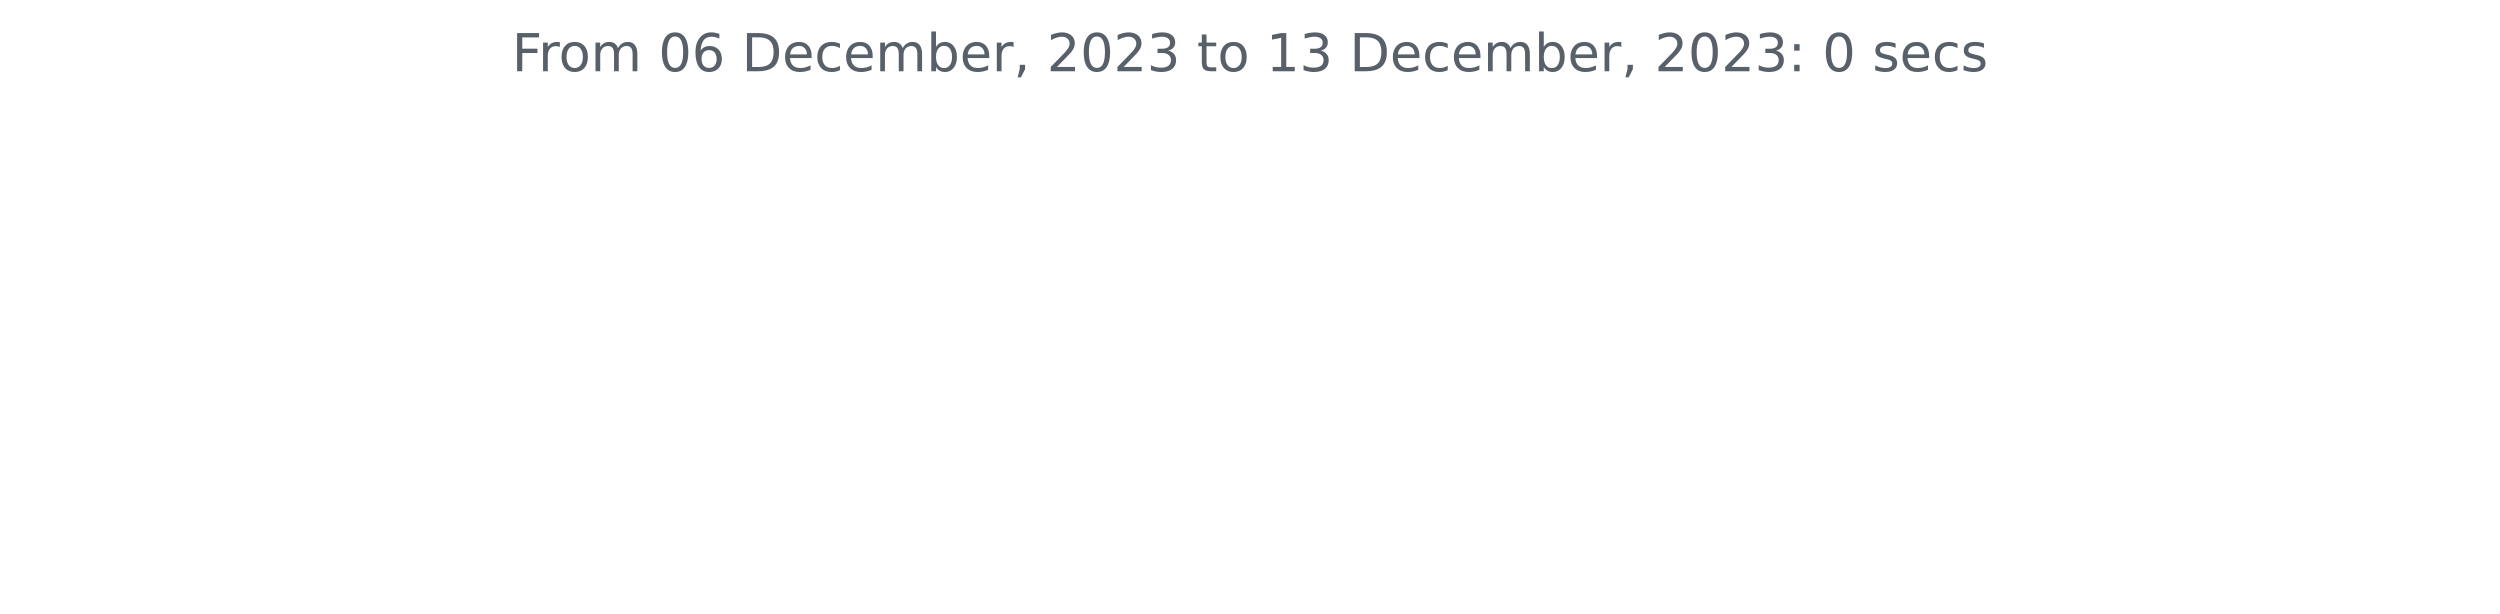
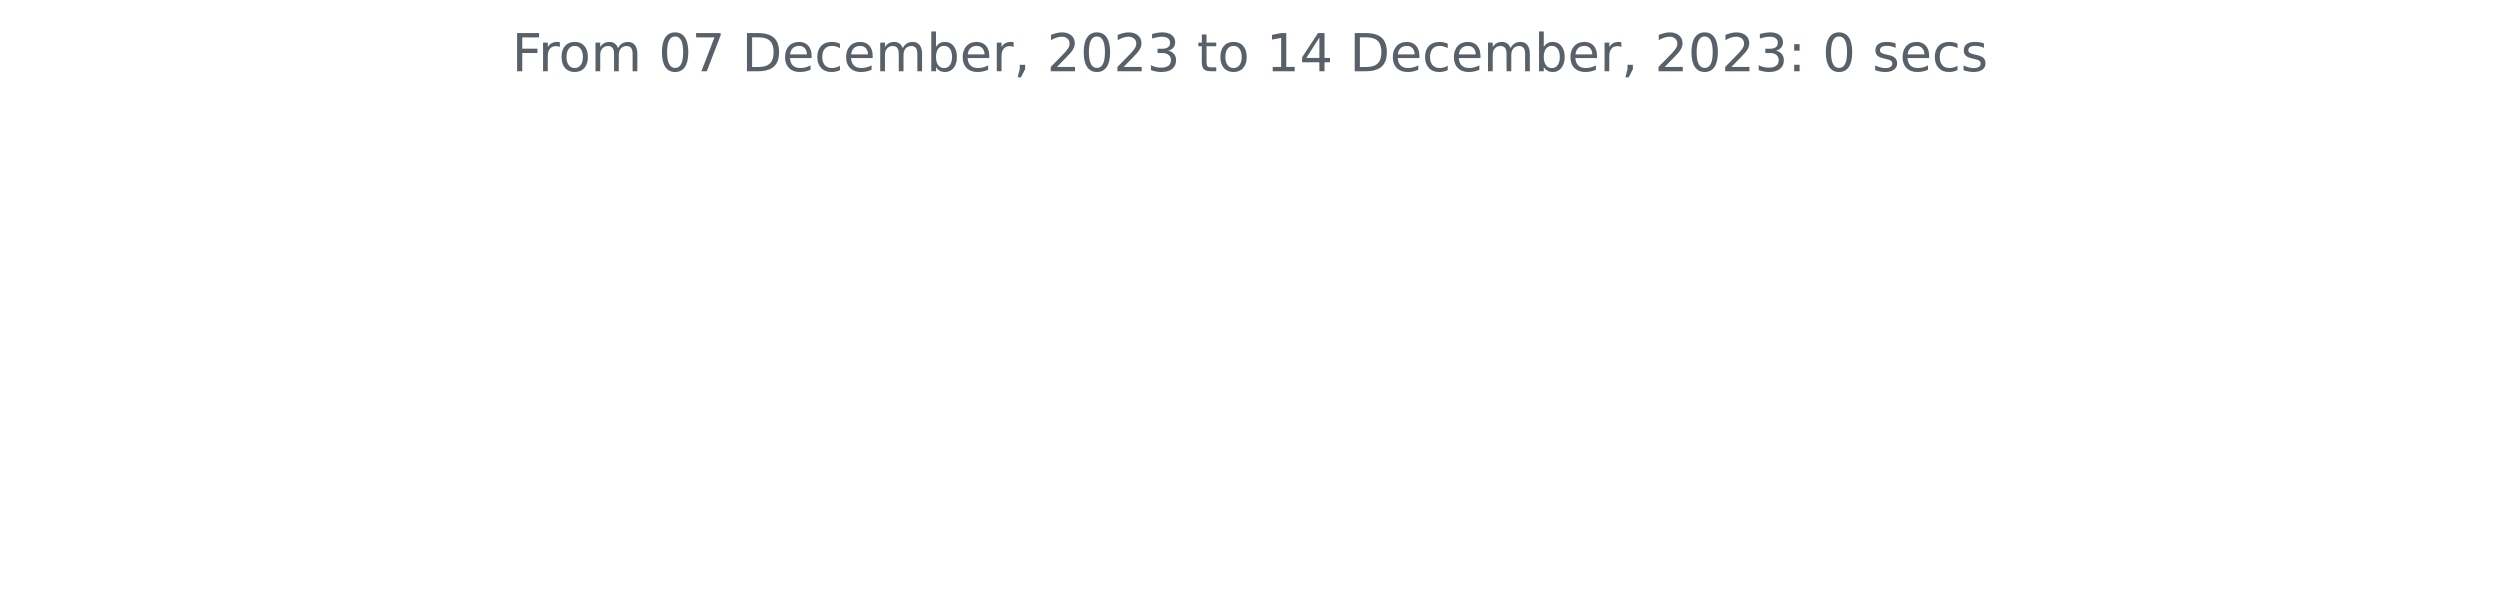
<svg xmlns="http://www.w3.org/2000/svg" xmlns:xlink="http://www.w3.org/1999/xlink" width="572.4pt" height="140.398pt" viewBox="0 0 572.4 140.398" version="1.1">
  <defs>
    <style type="text/css">*{stroke-linejoin: round; stroke-linecap: butt}</style>
  </defs>
  <g id="figure_1">
    <g id="patch_1">
      <path d="M 0 140.398  L 572.4 140.398  L 572.4 0  L 0 0  L 0 140.398  z " style="fill: none" />
    </g>
    <g id="axes_1">
      <g id="matplotlib.axis_1" />
      <g id="matplotlib.axis_2" />
      <g id="text_1">
        <g style="fill: #586069" transform="translate(117.2175 16.31812)scale(0.12 -0.12)">
          <defs>
            <path id="DejaVuSans-46" d="M 628 4666  L 3309 4666  L 3309 4134  L 1259 4134  L 1259 2759  L 3109 2759  L 3109 2228  L 1259 2228  L 1259 0  L 628 0  L 628 4666  z " transform="scale(0.015625)" />
            <path id="DejaVuSans-72" d="M 2631 2963  Q 2534 3019 2420 3045  Q 2306 3072 2169 3072  Q 1681 3072 1420 2755  Q 1159 2438 1159 1844  L 1159 0  L 581 0  L 581 3500  L 1159 3500  L 1159 2956  Q 1341 3275 1631 3429  Q 1922 3584 2338 3584  Q 2397 3584 2469 3576  Q 2541 3569 2628 3553  L 2631 2963  z " transform="scale(0.015625)" />
            <path id="DejaVuSans-6f" d="M 1959 3097  Q 1497 3097 1228 2736  Q 959 2375 959 1747  Q 959 1119 1226 758  Q 1494 397 1959 397  Q 2419 397 2687 759  Q 2956 1122 2956 1747  Q 2956 2369 2687 2733  Q 2419 3097 1959 3097  z M 1959 3584  Q 2709 3584 3137 3096  Q 3566 2609 3566 1747  Q 3566 888 3137 398  Q 2709 -91 1959 -91  Q 1206 -91 779 398  Q 353 888 353 1747  Q 353 2609 779 3096  Q 1206 3584 1959 3584  z " transform="scale(0.015625)" />
            <path id="DejaVuSans-6d" d="M 3328 2828  Q 3544 3216 3844 3400  Q 4144 3584 4550 3584  Q 5097 3584 5394 3201  Q 5691 2819 5691 2113  L 5691 0  L 5113 0  L 5113 2094  Q 5113 2597 4934 2840  Q 4756 3084 4391 3084  Q 3944 3084 3684 2787  Q 3425 2491 3425 1978  L 3425 0  L 2847 0  L 2847 2094  Q 2847 2600 2669 2842  Q 2491 3084 2119 3084  Q 1678 3084 1418 2786  Q 1159 2488 1159 1978  L 1159 0  L 581 0  L 581 3500  L 1159 3500  L 1159 2956  Q 1356 3278 1631 3431  Q 1906 3584 2284 3584  Q 2666 3584 2933 3390  Q 3200 3197 3328 2828  z " transform="scale(0.015625)" />
            <path id="DejaVuSans-20" transform="scale(0.015625)" />
            <path id="DejaVuSans-30" d="M 2034 4250  Q 1547 4250 1301 3770  Q 1056 3291 1056 2328  Q 1056 1369 1301 889  Q 1547 409 2034 409  Q 2525 409 2770 889  Q 3016 1369 3016 2328  Q 3016 3291 2770 3770  Q 2525 4250 2034 4250  z M 2034 4750  Q 2819 4750 3233 4129  Q 3647 3509 3647 2328  Q 3647 1150 3233 529  Q 2819 -91 2034 -91  Q 1250 -91 836 529  Q 422 1150 422 2328  Q 422 3509 836 4129  Q 1250 4750 2034 4750  z " transform="scale(0.015625)" />
-             <path id="DejaVuSans-36" d="M 2113 2584  Q 1688 2584 1439 2293  Q 1191 2003 1191 1497  Q 1191 994 1439 701  Q 1688 409 2113 409  Q 2538 409 2786 701  Q 3034 994 3034 1497  Q 3034 2003 2786 2293  Q 2538 2584 2113 2584  z M 3366 4563  L 3366 3988  Q 3128 4100 2886 4159  Q 2644 4219 2406 4219  Q 1781 4219 1451 3797  Q 1122 3375 1075 2522  Q 1259 2794 1537 2939  Q 1816 3084 2150 3084  Q 2853 3084 3261 2657  Q 3669 2231 3669 1497  Q 3669 778 3244 343  Q 2819 -91 2113 -91  Q 1303 -91 875 529  Q 447 1150 447 2328  Q 447 3434 972 4092  Q 1497 4750 2381 4750  Q 2619 4750 2861 4703  Q 3103 4656 3366 4563  z " transform="scale(0.015625)" />
+             <path id="DejaVuSans-37" d="M 525 4666  L 3525 4666  L 3525 4397  L 1831 0  L 1172 0  L 2766 4134  L 525 4134  L 525 4666  z " transform="scale(0.015625)" />
            <path id="DejaVuSans-44" d="M 1259 4147  L 1259 519  L 2022 519  Q 2988 519 3436 956  Q 3884 1394 3884 2338  Q 3884 3275 3436 3711  Q 2988 4147 2022 4147  L 1259 4147  z M 628 4666  L 1925 4666  Q 3281 4666 3915 4102  Q 4550 3538 4550 2338  Q 4550 1131 3912 565  Q 3275 0 1925 0  L 628 0  L 628 4666  z " transform="scale(0.015625)" />
            <path id="DejaVuSans-65" d="M 3597 1894  L 3597 1613  L 953 1613  Q 991 1019 1311 708  Q 1631 397 2203 397  Q 2534 397 2845 478  Q 3156 559 3463 722  L 3463 178  Q 3153 47 2828 -22  Q 2503 -91 2169 -91  Q 1331 -91 842 396  Q 353 884 353 1716  Q 353 2575 817 3079  Q 1281 3584 2069 3584  Q 2775 3584 3186 3129  Q 3597 2675 3597 1894  z M 3022 2063  Q 3016 2534 2758 2815  Q 2500 3097 2075 3097  Q 1594 3097 1305 2825  Q 1016 2553 972 2059  L 3022 2063  z " transform="scale(0.015625)" />
            <path id="DejaVuSans-63" d="M 3122 3366  L 3122 2828  Q 2878 2963 2633 3030  Q 2388 3097 2138 3097  Q 1578 3097 1268 2742  Q 959 2388 959 1747  Q 959 1106 1268 751  Q 1578 397 2138 397  Q 2388 397 2633 464  Q 2878 531 3122 666  L 3122 134  Q 2881 22 2623 -34  Q 2366 -91 2075 -91  Q 1284 -91 818 406  Q 353 903 353 1747  Q 353 2603 823 3093  Q 1294 3584 2113 3584  Q 2378 3584 2631 3529  Q 2884 3475 3122 3366  z " transform="scale(0.015625)" />
            <path id="DejaVuSans-62" d="M 3116 1747  Q 3116 2381 2855 2742  Q 2594 3103 2138 3103  Q 1681 3103 1420 2742  Q 1159 2381 1159 1747  Q 1159 1113 1420 752  Q 1681 391 2138 391  Q 2594 391 2855 752  Q 3116 1113 3116 1747  z M 1159 2969  Q 1341 3281 1617 3432  Q 1894 3584 2278 3584  Q 2916 3584 3314 3078  Q 3713 2572 3713 1747  Q 3713 922 3314 415  Q 2916 -91 2278 -91  Q 1894 -91 1617 61  Q 1341 213 1159 525  L 1159 0  L 581 0  L 581 4863  L 1159 4863  L 1159 2969  z " transform="scale(0.015625)" />
            <path id="DejaVuSans-2c" d="M 750 794  L 1409 794  L 1409 256  L 897 -744  L 494 -744  L 750 256  L 750 794  z " transform="scale(0.015625)" />
            <path id="DejaVuSans-32" d="M 1228 531  L 3431 531  L 3431 0  L 469 0  L 469 531  Q 828 903 1448 1529  Q 2069 2156 2228 2338  Q 2531 2678 2651 2914  Q 2772 3150 2772 3378  Q 2772 3750 2511 3984  Q 2250 4219 1831 4219  Q 1534 4219 1204 4116  Q 875 4013 500 3803  L 500 4441  Q 881 4594 1212 4672  Q 1544 4750 1819 4750  Q 2544 4750 2975 4387  Q 3406 4025 3406 3419  Q 3406 3131 3298 2873  Q 3191 2616 2906 2266  Q 2828 2175 2409 1742  Q 1991 1309 1228 531  z " transform="scale(0.015625)" />
            <path id="DejaVuSans-33" d="M 2597 2516  Q 3050 2419 3304 2112  Q 3559 1806 3559 1356  Q 3559 666 3084 287  Q 2609 -91 1734 -91  Q 1441 -91 1130 -33  Q 819 25 488 141  L 488 750  Q 750 597 1062 519  Q 1375 441 1716 441  Q 2309 441 2620 675  Q 2931 909 2931 1356  Q 2931 1769 2642 2001  Q 2353 2234 1838 2234  L 1294 2234  L 1294 2753  L 1863 2753  Q 2328 2753 2575 2939  Q 2822 3125 2822 3475  Q 2822 3834 2567 4026  Q 2313 4219 1838 4219  Q 1578 4219 1281 4162  Q 984 4106 628 3988  L 628 4550  Q 988 4650 1302 4700  Q 1616 4750 1894 4750  Q 2613 4750 3031 4423  Q 3450 4097 3450 3541  Q 3450 3153 3228 2886  Q 3006 2619 2597 2516  z " transform="scale(0.015625)" />
            <path id="DejaVuSans-74" d="M 1172 4494  L 1172 3500  L 2356 3500  L 2356 3053  L 1172 3053  L 1172 1153  Q 1172 725 1289 603  Q 1406 481 1766 481  L 2356 481  L 2356 0  L 1766 0  Q 1100 0 847 248  Q 594 497 594 1153  L 594 3053  L 172 3053  L 172 3500  L 594 3500  L 594 4494  L 1172 4494  z " transform="scale(0.015625)" />
            <path id="DejaVuSans-31" d="M 794 531  L 1825 531  L 1825 4091  L 703 3866  L 703 4441  L 1819 4666  L 2450 4666  L 2450 531  L 3481 531  L 3481 0  L 794 0  L 794 531  z " transform="scale(0.015625)" />
+             <path id="DejaVuSans-34" d="M 2419 4116  L 825 1625  L 2419 1625  L 2419 4116  z M 2253 4666  L 3047 4666  L 3047 1625  L 3713 1625  L 3713 1100  L 3047 1100  L 3047 0  L 2419 0  L 2419 1100  L 313 1100  L 313 1709  L 2253 4666  z " transform="scale(0.015625)" />
            <path id="DejaVuSans-3a" d="M 750 794  L 1409 794  L 1409 0  L 750 0  L 750 794  z M 750 3309  L 1409 3309  L 1409 2516  L 750 2516  L 750 3309  z " transform="scale(0.015625)" />
            <path id="DejaVuSans-73" d="M 2834 3397  L 2834 2853  Q 2591 2978 2328 3040  Q 2066 3103 1784 3103  Q 1356 3103 1142 2972  Q 928 2841 928 2578  Q 928 2378 1081 2264  Q 1234 2150 1697 2047  L 1894 2003  Q 2506 1872 2764 1633  Q 3022 1394 3022 966  Q 3022 478 2636 193  Q 2250 -91 1575 -91  Q 1294 -91 989 -36  Q 684 19 347 128  L 347 722  Q 666 556 975 473  Q 1284 391 1588 391  Q 1994 391 2212 530  Q 2431 669 2431 922  Q 2431 1156 2273 1281  Q 2116 1406 1581 1522  L 1381 1569  Q 847 1681 609 1914  Q 372 2147 372 2553  Q 372 3047 722 3315  Q 1072 3584 1716 3584  Q 2034 3584 2315 3537  Q 2597 3491 2834 3397  z " transform="scale(0.015625)" />
          </defs>
          <use xlink:href="#DejaVuSans-46" />
          <use xlink:href="#DejaVuSans-72" x="50.27" />
          <use xlink:href="#DejaVuSans-6f" x="89.133" />
          <use xlink:href="#DejaVuSans-6d" x="150.314" />
          <use xlink:href="#DejaVuSans-20" x="247.727" />
          <use xlink:href="#DejaVuSans-30" x="279.514" />
-           <use xlink:href="#DejaVuSans-36" x="343.137" />
+           <use xlink:href="#DejaVuSans-37" x="343.137" />
          <use xlink:href="#DejaVuSans-20" x="406.76" />
          <use xlink:href="#DejaVuSans-44" x="438.547" />
          <use xlink:href="#DejaVuSans-65" x="515.549" />
          <use xlink:href="#DejaVuSans-63" x="577.072" />
          <use xlink:href="#DejaVuSans-65" x="632.053" />
          <use xlink:href="#DejaVuSans-6d" x="693.576" />
          <use xlink:href="#DejaVuSans-62" x="790.988" />
          <use xlink:href="#DejaVuSans-65" x="854.465" />
          <use xlink:href="#DejaVuSans-72" x="915.988" />
          <use xlink:href="#DejaVuSans-2c" x="957.102" />
          <use xlink:href="#DejaVuSans-20" x="988.889" />
          <use xlink:href="#DejaVuSans-32" x="1020.676" />
          <use xlink:href="#DejaVuSans-30" x="1084.299" />
          <use xlink:href="#DejaVuSans-32" x="1147.922" />
          <use xlink:href="#DejaVuSans-33" x="1211.545" />
          <use xlink:href="#DejaVuSans-20" x="1275.168" />
          <use xlink:href="#DejaVuSans-74" x="1306.955" />
          <use xlink:href="#DejaVuSans-6f" x="1346.164" />
          <use xlink:href="#DejaVuSans-20" x="1407.346" />
          <use xlink:href="#DejaVuSans-31" x="1439.133" />
-           <use xlink:href="#DejaVuSans-33" x="1502.756" />
+           <use xlink:href="#DejaVuSans-34" x="1502.756" />
          <use xlink:href="#DejaVuSans-20" x="1566.379" />
          <use xlink:href="#DejaVuSans-44" x="1598.166" />
          <use xlink:href="#DejaVuSans-65" x="1675.168" />
          <use xlink:href="#DejaVuSans-63" x="1736.691" />
          <use xlink:href="#DejaVuSans-65" x="1791.672" />
          <use xlink:href="#DejaVuSans-6d" x="1853.195" />
          <use xlink:href="#DejaVuSans-62" x="1950.607" />
          <use xlink:href="#DejaVuSans-65" x="2014.084" />
          <use xlink:href="#DejaVuSans-72" x="2075.607" />
          <use xlink:href="#DejaVuSans-2c" x="2116.721" />
          <use xlink:href="#DejaVuSans-20" x="2148.508" />
          <use xlink:href="#DejaVuSans-32" x="2180.295" />
          <use xlink:href="#DejaVuSans-30" x="2243.918" />
          <use xlink:href="#DejaVuSans-32" x="2307.541" />
          <use xlink:href="#DejaVuSans-33" x="2371.164" />
          <use xlink:href="#DejaVuSans-3a" x="2434.787" />
          <use xlink:href="#DejaVuSans-20" x="2468.479" />
          <use xlink:href="#DejaVuSans-30" x="2500.266" />
          <use xlink:href="#DejaVuSans-20" x="2563.889" />
          <use xlink:href="#DejaVuSans-73" x="2595.676" />
          <use xlink:href="#DejaVuSans-65" x="2647.775" />
          <use xlink:href="#DejaVuSans-63" x="2709.299" />
          <use xlink:href="#DejaVuSans-73" x="2764.279" />
        </g>
      </g>
    </g>
  </g>
</svg>
